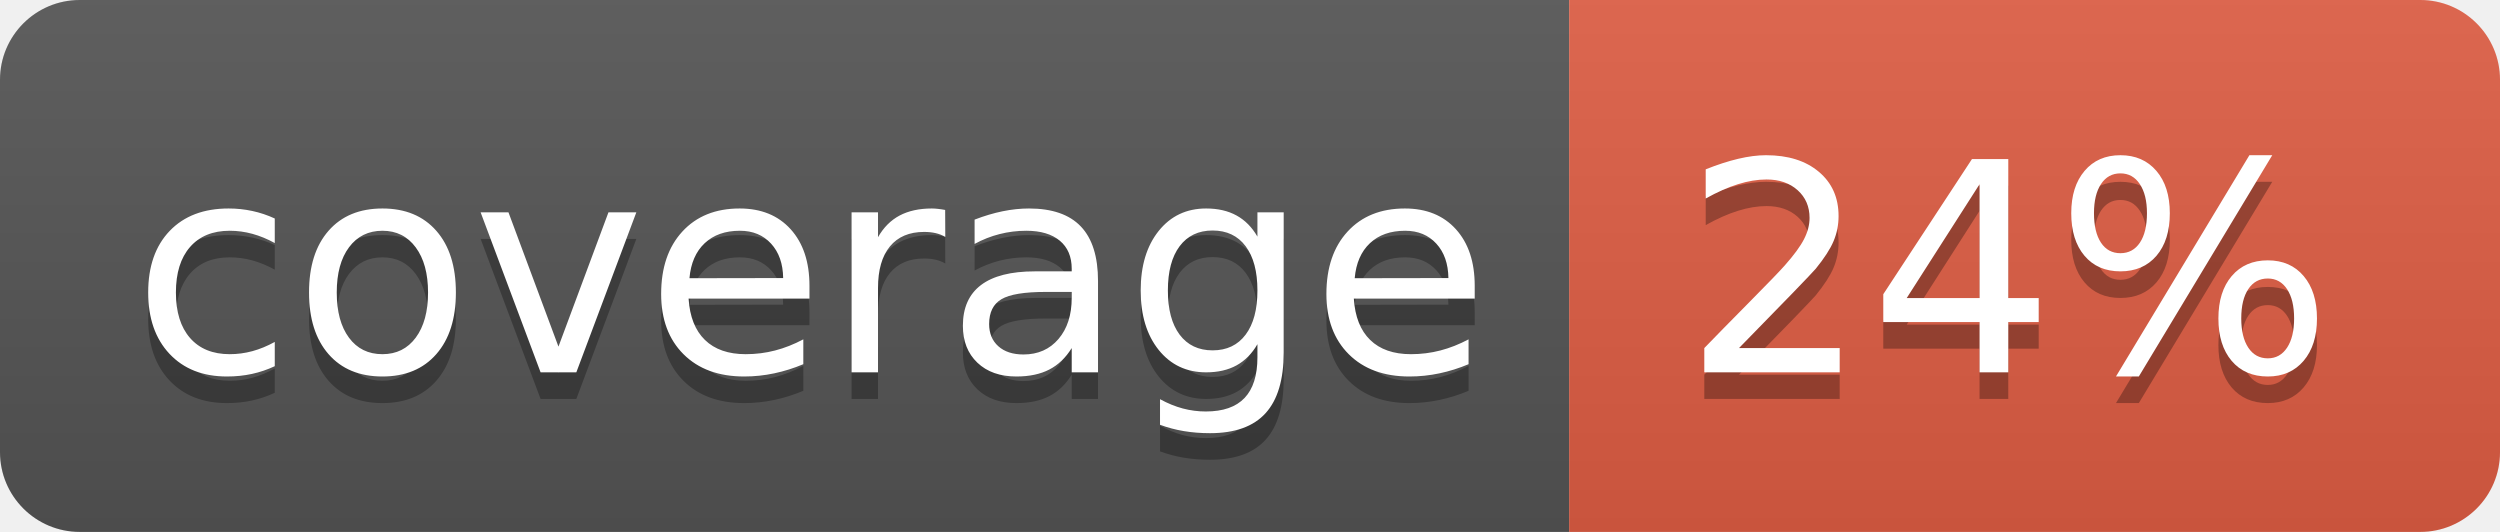
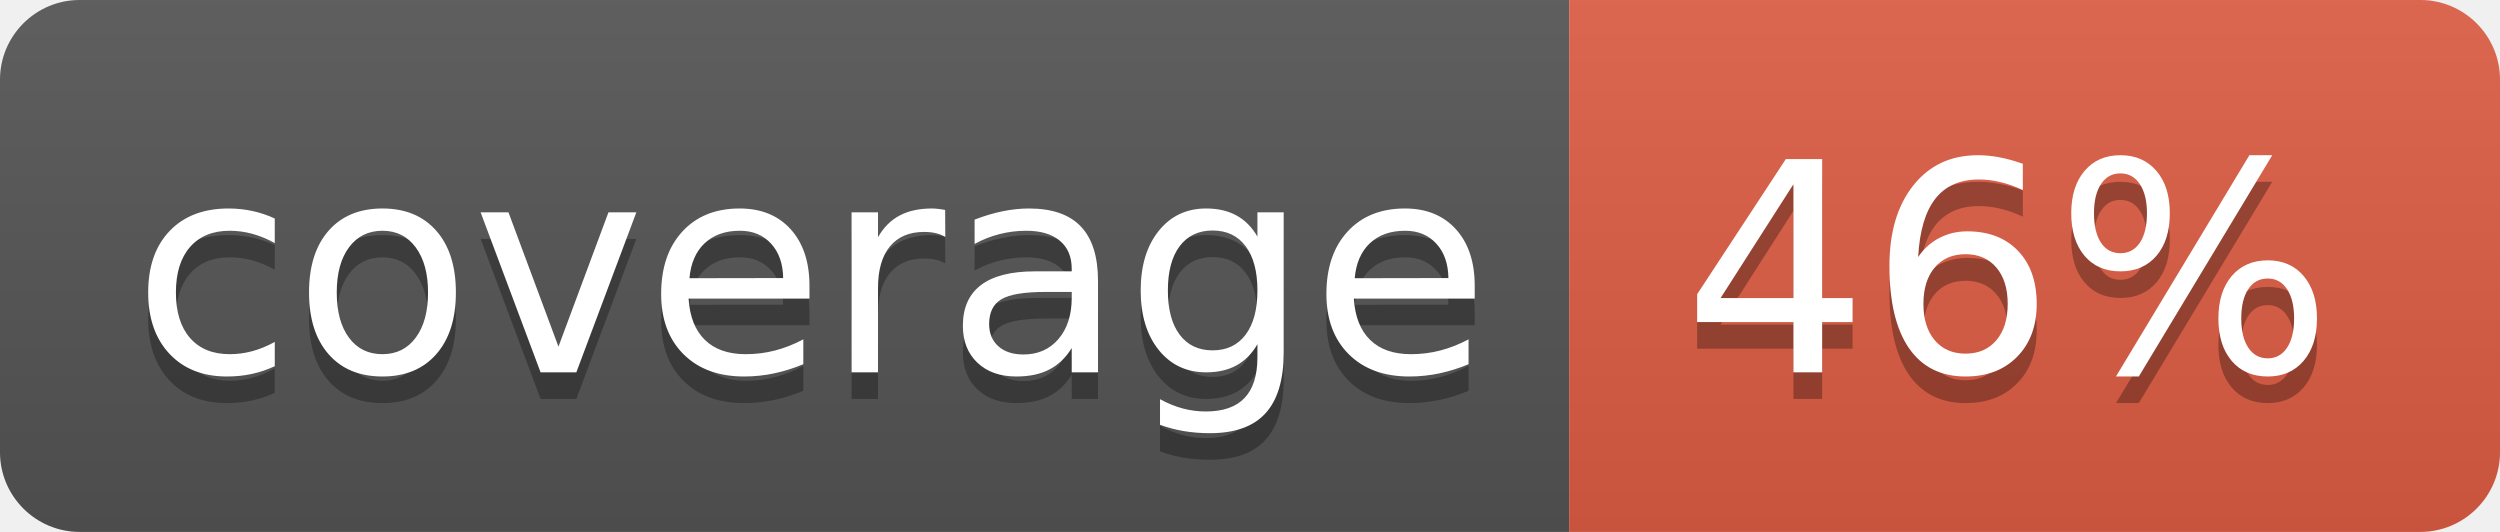
<svg xmlns="http://www.w3.org/2000/svg" width="94" height="20">
  <linearGradient id="b" x2="0" y2="100%">
    <stop offset="0" stop-color="#bbb" stop-opacity=".1" />
    <stop offset="1" stop-opacity=".1" />
  </linearGradient>
  <clipPath id="a">
    <rect width="94" height="20" rx="3" fill="#fff" />
  </clipPath>
  <g clip-path="url(#a)">
    <path fill="#555" d="M0 0h59v20H0z" />
    <path fill="#e05d44" d="M59 0h35v20H59z" />
    <path fill="url(#b)" d="M0 0h94v20H0z" />
  </g>
  <g fill="#fff" text-anchor="middle" font-family="DejaVu Sans,Verdana,Geneva,sans-serif" font-size="110">
    <text x="305" y="150" fill="#010101" fill-opacity=".3" transform="scale(.1)" textLength="490">coverage</text>
    <text x="305" y="140" transform="scale(.1)" textLength="490">coverage</text>
-     <text x="755" y="150" fill="#010101" fill-opacity=".3" transform="scale(.1)" textLength="250">24%</text>
-     <text x="755" y="140" transform="scale(.1)" textLength="250">24%</text>
+     <text x="755" y="150" fill="#010101" fill-opacity=".3" transform="scale(.1)" textLength="250">46%</text>
+     <text x="755" y="140" transform="scale(.1)" textLength="250">46%</text>
  </g>
</svg>
